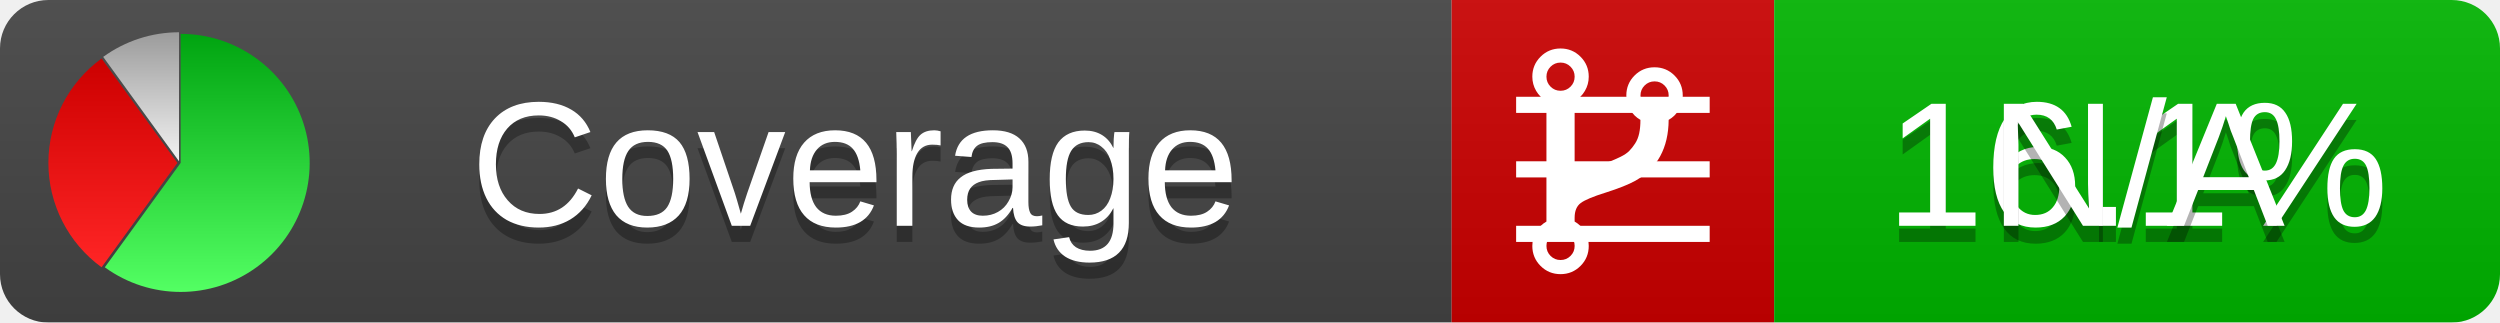
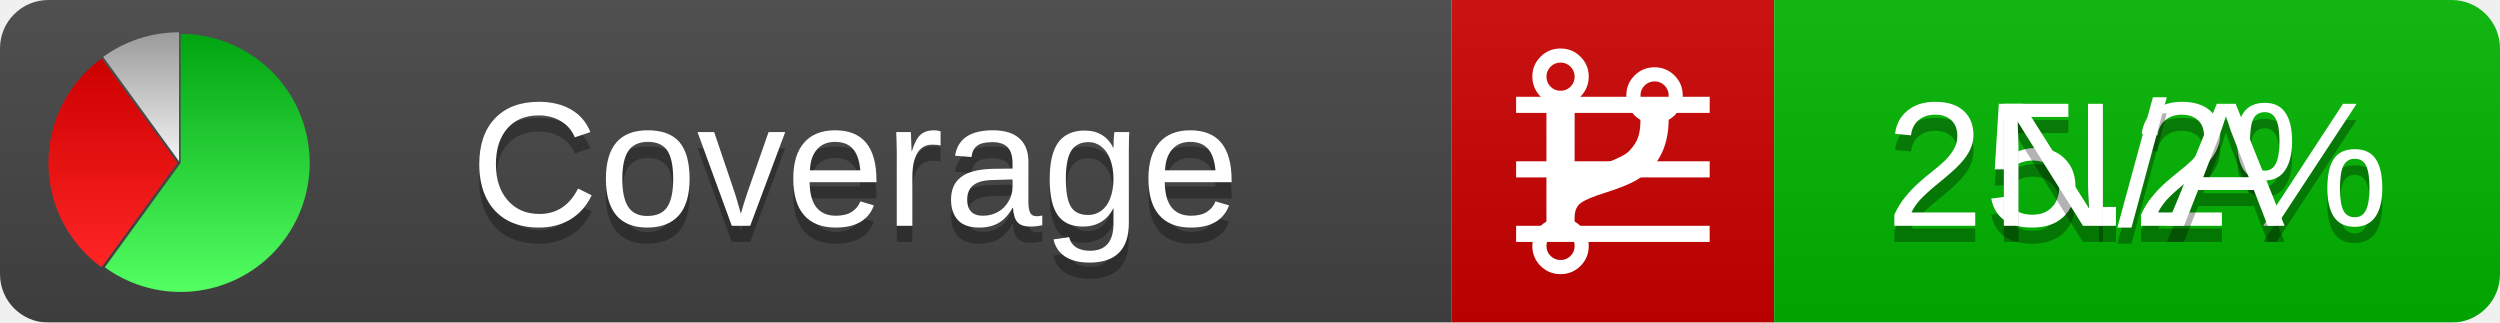
<svg xmlns="http://www.w3.org/2000/svg" xmlns:xlink="http://www.w3.org/1999/xlink" width="155" height="20">
  <style type="text/css">
          
            @keyframes fadeout {
              0 % { visibility: visible; opacity: 1; }
              40% { visibility: visible; opacity: 1; }
              50% { visibility: hidden; opacity: 0; }
              90% { visibility: hidden; opacity: 0; }
              100% { visibility: visible; opacity: 1; }
            }
            @keyframes fadein {
              0% { visibility: hidden; opacity: 0; }
              40% { visibility: hidden; opacity: 0; }
              50% { visibility: visible; opacity: 1; }
              90% { visibility: visible; opacity: 1; }
              100% { visibility: hidden; opacity: 0; }
            }
            .linecoverage {
                animation-duration: 10s;
                animation-name: fadeout;
                animation-iteration-count: infinite;
            }
            .branchcoverage {
                animation-duration: 10s;
                animation-name: fadein;
                animation-iteration-count: infinite;
            }
          
    </style>
  <defs>
    <linearGradient id="gradient" x2="0" y2="100%">
      <stop offset="0" stop-color="#bbb" stop-opacity=".1" />
      <stop offset="1" stop-opacity=".1" />
    </linearGradient>
    <linearGradient id="green" x2="0" y2="100%">
      <stop offset="0" stop-color="#00A410" />
      <stop offset="1" stop-color="#53FF63" />
    </linearGradient>
    <linearGradient id="red" x2="0" y2="100%">
      <stop offset="0" stop-color="#C00" />
      <stop offset="1" stop-color="#FF2525" />
    </linearGradient>
    <linearGradient id="gray" x2="0" y2="100%">
      <stop offset="0" stop-color="#9B9B9B" />
      <stop offset="1" stop-color="#F3F3F3" />
    </linearGradient>
    <mask id="mask">
      <rect width="155" height="20" rx="3" fill="#fff" />
    </mask>
    <g id="icon">
      <path style="fill:url(#green);" d="M205,202.5 l0,-200 a200,200 0 1,1 -117.558,361.803 z" />
      <path style="fill:url(#red);" d="M200,202.5 l-117.558,161.803 a200,200 0 0,1 0,-323.607 z" />
      <path style="fill:url(#gray);" d="M202.5,200 l-117.558,-161.803 a200,200 0 0,1 117.558,-38.196 z" />
    </g>
  </defs>
  <g mask="url(#mask)">
    <rect x="0" y="0" width="90" height="20" fill="#444" />
    <rect x="90" y="0" width="20" height="20" fill="#c00" />
    <rect x="110" y="0" width="45" height="20" fill="#00B600" />
    <rect x="0" y="0" width="155" height="20" fill="url(#gradient)" />
  </g>
  <g>
    <path class="linecoverage" stroke="#fff" d="M94 6.5 h12 M94 10.5 h12 M94 14.5 h12" />
    <path class="branchcoverage" fill="#fff" d="m 97.628,15.247 q 0,-0.364 -0.255,-0.619 -0.255,-0.255 -0.619,-0.255 -0.364,0 -0.619,0.255 -0.255,0.255 -0.255,0.619 0,0.364 0.255,0.619 0.255,0.255 0.619,0.255 0.364,0 0.619,-0.255 0.255,-0.255 0.255,-0.619 z m 0,-10.493 q 0,-0.364 -0.255,-0.619 -0.255,-0.255 -0.619,-0.255 -0.364,0 -0.619,0.255 -0.255,0.255 -0.255,0.619 0,0.364 0.255,0.619 0.255,0.255 0.619,0.255 0.364,0 0.619,-0.255 0.255,-0.255 0.255,-0.619 z m 5.83,1.166 q 0,-0.364 -0.255,-0.619 -0.255,-0.255 -0.619,-0.255 -0.364,0 -0.619,0.255 -0.255,0.255 -0.255,0.619 0,0.364 0.255,0.619 0.255,0.255 0.619,0.255 0.364,0 0.619,-0.255 0.255,-0.255 0.255,-0.619 z m 0.874,0 q 0,0.474 -0.237,0.879 -0.237,0.405 -0.638,0.633 -0.018,2.614 -2.059,3.771 -0.619,0.346 -1.849,0.738 -1.166,0.364 -1.544,0.647 -0.378,0.282 -0.378,0.911 l 0,0.237 q 0.401,0.228 0.638,0.633 0.237,0.405 0.237,0.879 0,0.729 -0.51,1.239 -0.51,0.51 -1.239,0.51 -0.729,0 -1.239,-0.51 -0.51,-0.51 -0.51,-1.239 0,-0.474 0.237,-0.879 0.237,-0.405 0.638,-0.633 l 0,-7.469 q -0.401,-0.228 -0.638,-0.633 -0.237,-0.405 -0.237,-0.879 0,-0.729 0.51,-1.239 0.51,-0.51 1.239,-0.51 0.729,0 1.239,0.51 0.51,0.51 0.51,1.239 0,0.474 -0.237,0.879 -0.237,0.405 -0.638,0.633 l 0,4.527 q 0.492,-0.237 1.403,-0.519 0.501,-0.155 0.797,-0.269 0.296,-0.114 0.642,-0.282 0.346,-0.169 0.537,-0.36 0.191,-0.191 0.369,-0.465 0.178,-0.273 0.255,-0.633 0.077,-0.36 0.077,-0.833 -0.401,-0.228 -0.638,-0.633 -0.237,-0.405 -0.237,-0.879 0,-0.729 0.51,-1.239 0.51,-0.51 1.239,-0.51 0.729,0 1.239,0.51 0.51,0.51 0.51,1.239 z" />
  </g>
  <g fill="#fff" text-anchor="middle" font-family="Verdana,Arial,Geneva,sans-serif" font-size="11">
    <a xlink:href="https://github.com/danielpalme/ReportGenerator" target="_top">
      <use xlink:href="#icon" transform="translate(3,2) scale(.04)" />
    </a>
    <text x="53" y="15" fill="#010101" fill-opacity=".3">Coverage</text>
    <text x="53" y="14" fill="#fff">Coverage</text>
-     <text class="linecoverage" x="132.5" y="15" fill="#010101" fill-opacity=".3">16.1%</text>
-     <text class="linecoverage" x="132.5" y="14">16.1%</text>
+     <text class="linecoverage" x="132.5" y="15" fill="#010101" fill-opacity=".3">25.2%</text>
+     <text class="linecoverage" x="132.5" y="14">25.2%</text>
    <text class="branchcoverage" x="132.5" y="15" fill="#010101" fill-opacity=".3">N/A</text>
    <text class="branchcoverage" x="132.5" y="14">N/A</text>
  </g>
  <g>
    <rect class="linecoverage" x="90" y="0" width="65" height="20" fill-opacity="0" />
    <rect class="branchcoverage" x="90" y="0" width="65" height="20" fill-opacity="0" />
  </g>
</svg>
